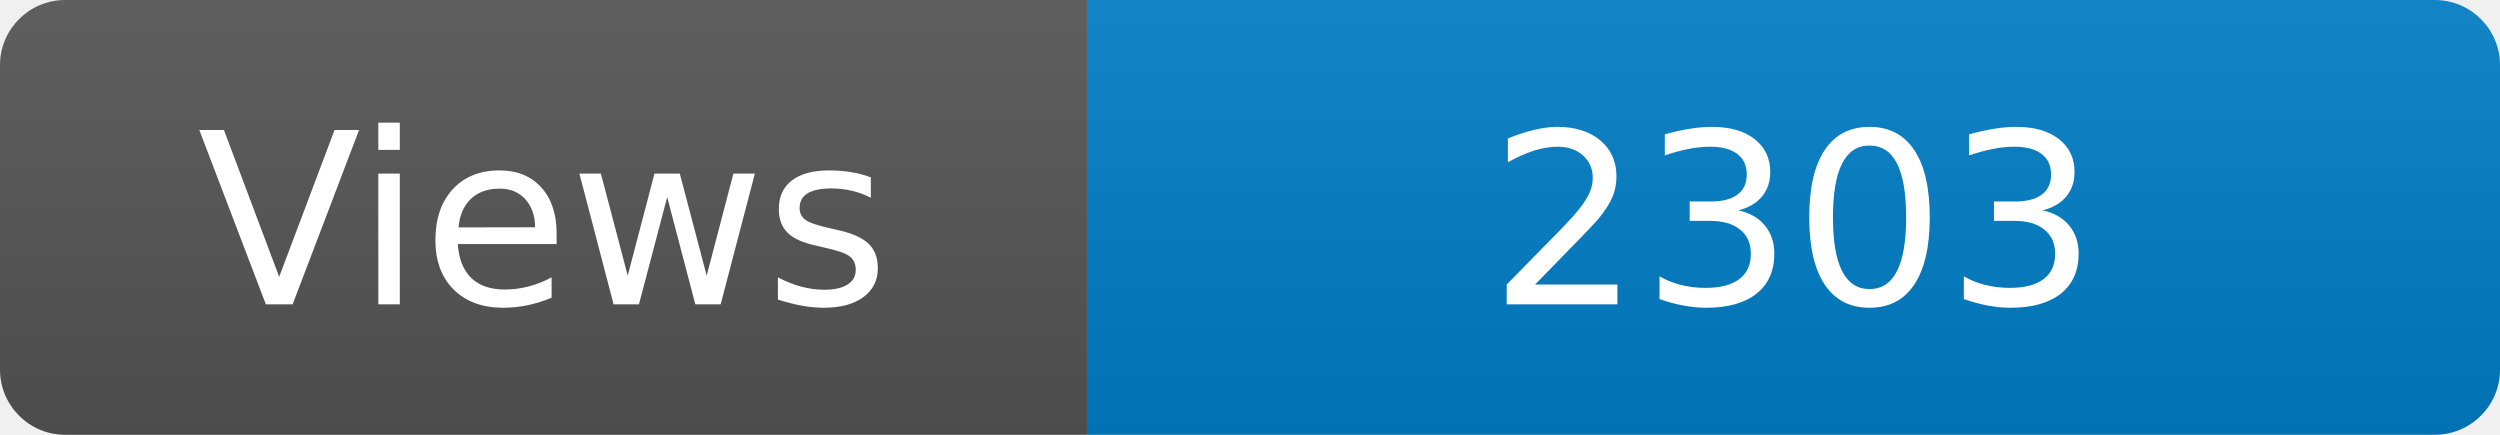
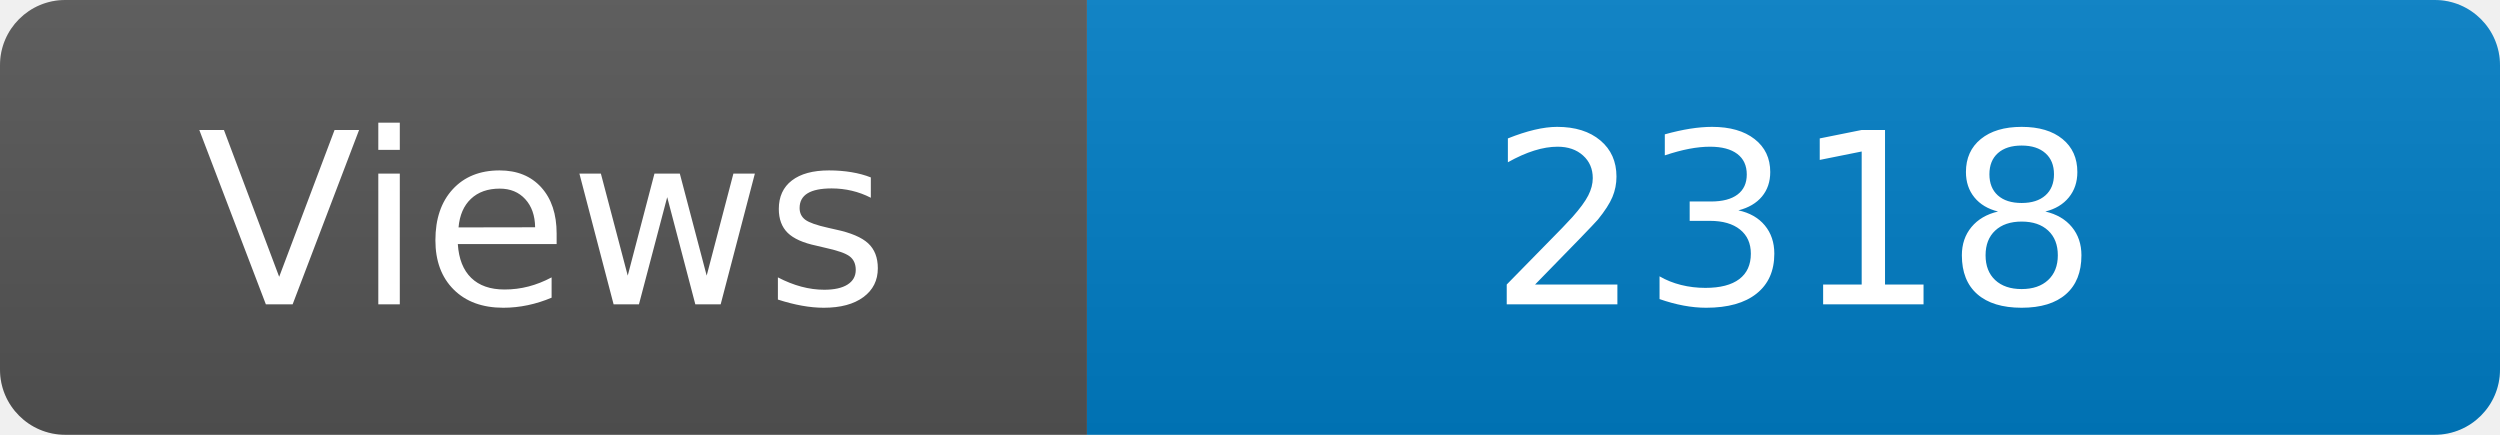
<svg xmlns="http://www.w3.org/2000/svg" width="115" height="20" role="img" aria-label="Maintained?: yes">
  <linearGradient id="s" x2="0" y2="100%">
    <stop offset="0" stop-color="#bbb" stop-opacity=".1" />
    <stop offset="1" stop-opacity=".1" />
  </linearGradient>
  <clipPath id="r">
    <rect width="115" height="20" rx="3" fill="#fff" />
  </clipPath>
  <g clip-path="url(#r)">
    <rect width="50" height="20" fill="#555" />
    <rect x="50" width="160" height="20" fill="#007ec6" />
    <rect width="115" height="20" fill="url(#s)" />
  </g>
  <g fill="#fff" text-anchor="middle" font-family="Verdana,Geneva,DejaVu Sans,sans-serif" font-size="110">
    <text x="250" y="140" transform="scale(.1)" fill="#fff">Views</text>
-     <text x="825" y="140" transform="scale(.1)" fill="#fff">2303</text>
+     <text x="825" y="140" transform="scale(.1)" fill="#fff">2318</text>
  </g>
</svg>
